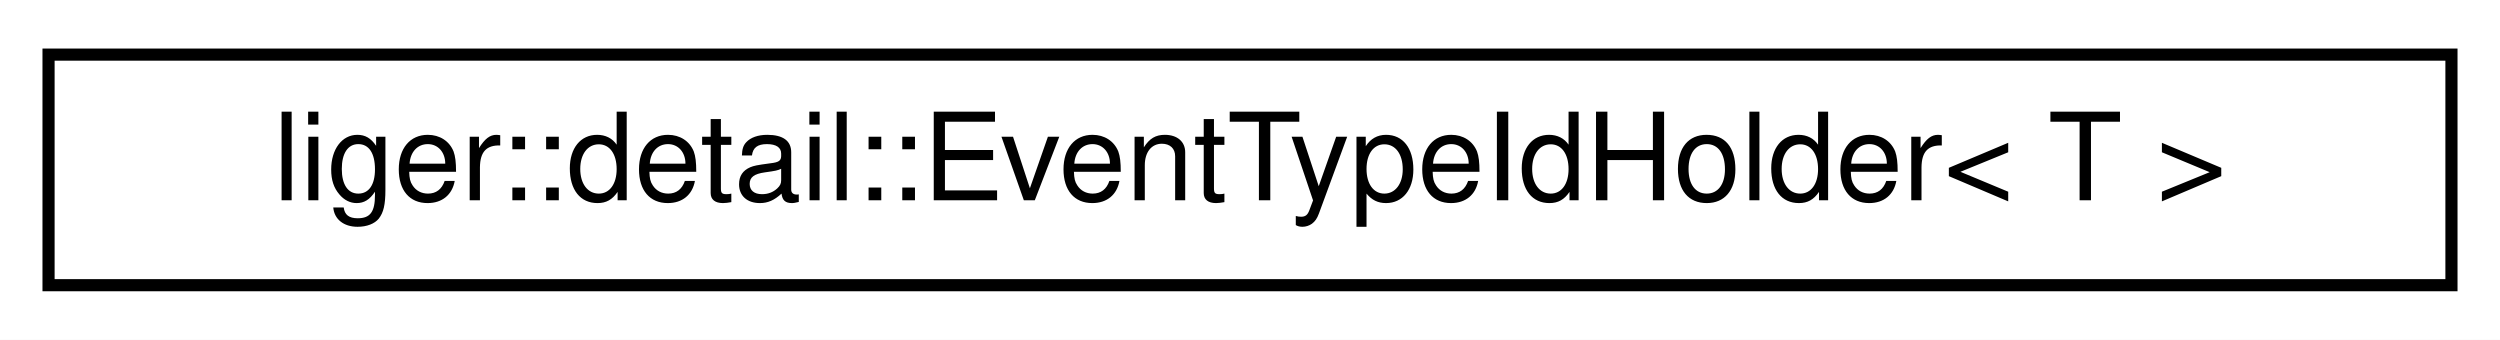
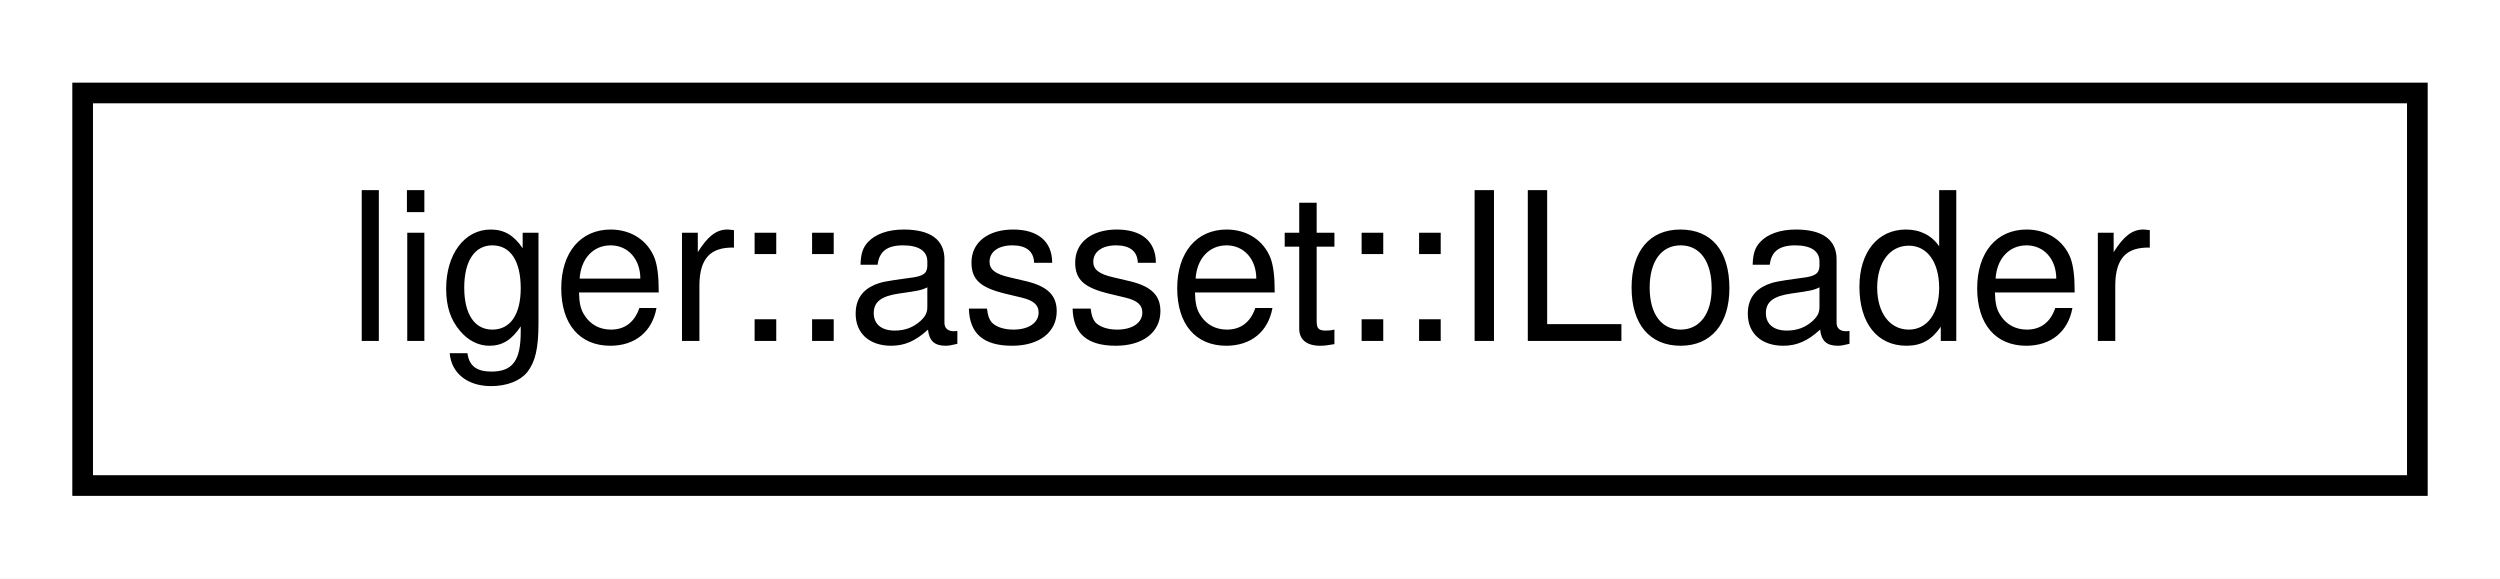
- <svg xmlns="http://www.w3.org/2000/svg" xmlns:xlink="http://www.w3.org/1999/xlink" width="206pt" height="28pt" viewBox="0.00 0.00 206.00 28.00">
+ <svg xmlns="http://www.w3.org/2000/svg" xmlns:xlink="http://www.w3.org/1999/xlink" width="121pt" height="28pt" viewBox="0.00 0.00 121.00 28.00">
  <g id="graph0" class="graph" transform="scale(1 1) rotate(0) translate(4 24)">
-     <polygon fill="white" stroke="transparent" points="-4,4 -4,-24 202,-24 202,4 -4,4" />
+     <polygon fill="white" stroke="transparent" points="-4,4 -4,-24 117,-24 117,4 -4,4" />
    <g id="node1" class="node">
      <g id="a_node1">
-         <a xlink:href="structliger_1_1detail_1_1_event_type_id_holder.html" target="_top" xlink:title=" ">
-           <polygon fill="white" stroke="black" points="0,-0.5 0,-19.5 198,-19.5 198,-0.5 0,-0.5" />
-           <text text-anchor="middle" x="99" y="-7.5" font-family="Helvetica,sans-Serif" font-size="10.00">liger::detail::EventTypeIdHolder&lt; T &gt;</text>
+         <a xlink:href="classliger_1_1asset_1_1_i_loader.html" target="_top" xlink:title=" ">
+           <polygon fill="white" stroke="black" points="0,-0.5 0,-19.5 113,-19.5 113,-0.5 0,-0.5" />
+           <text text-anchor="middle" x="56.5" y="-7.5" font-family="Helvetica,sans-Serif" font-size="10.00">liger::asset::ILoader</text>
        </a>
      </g>
    </g>
  </g>
</svg>
